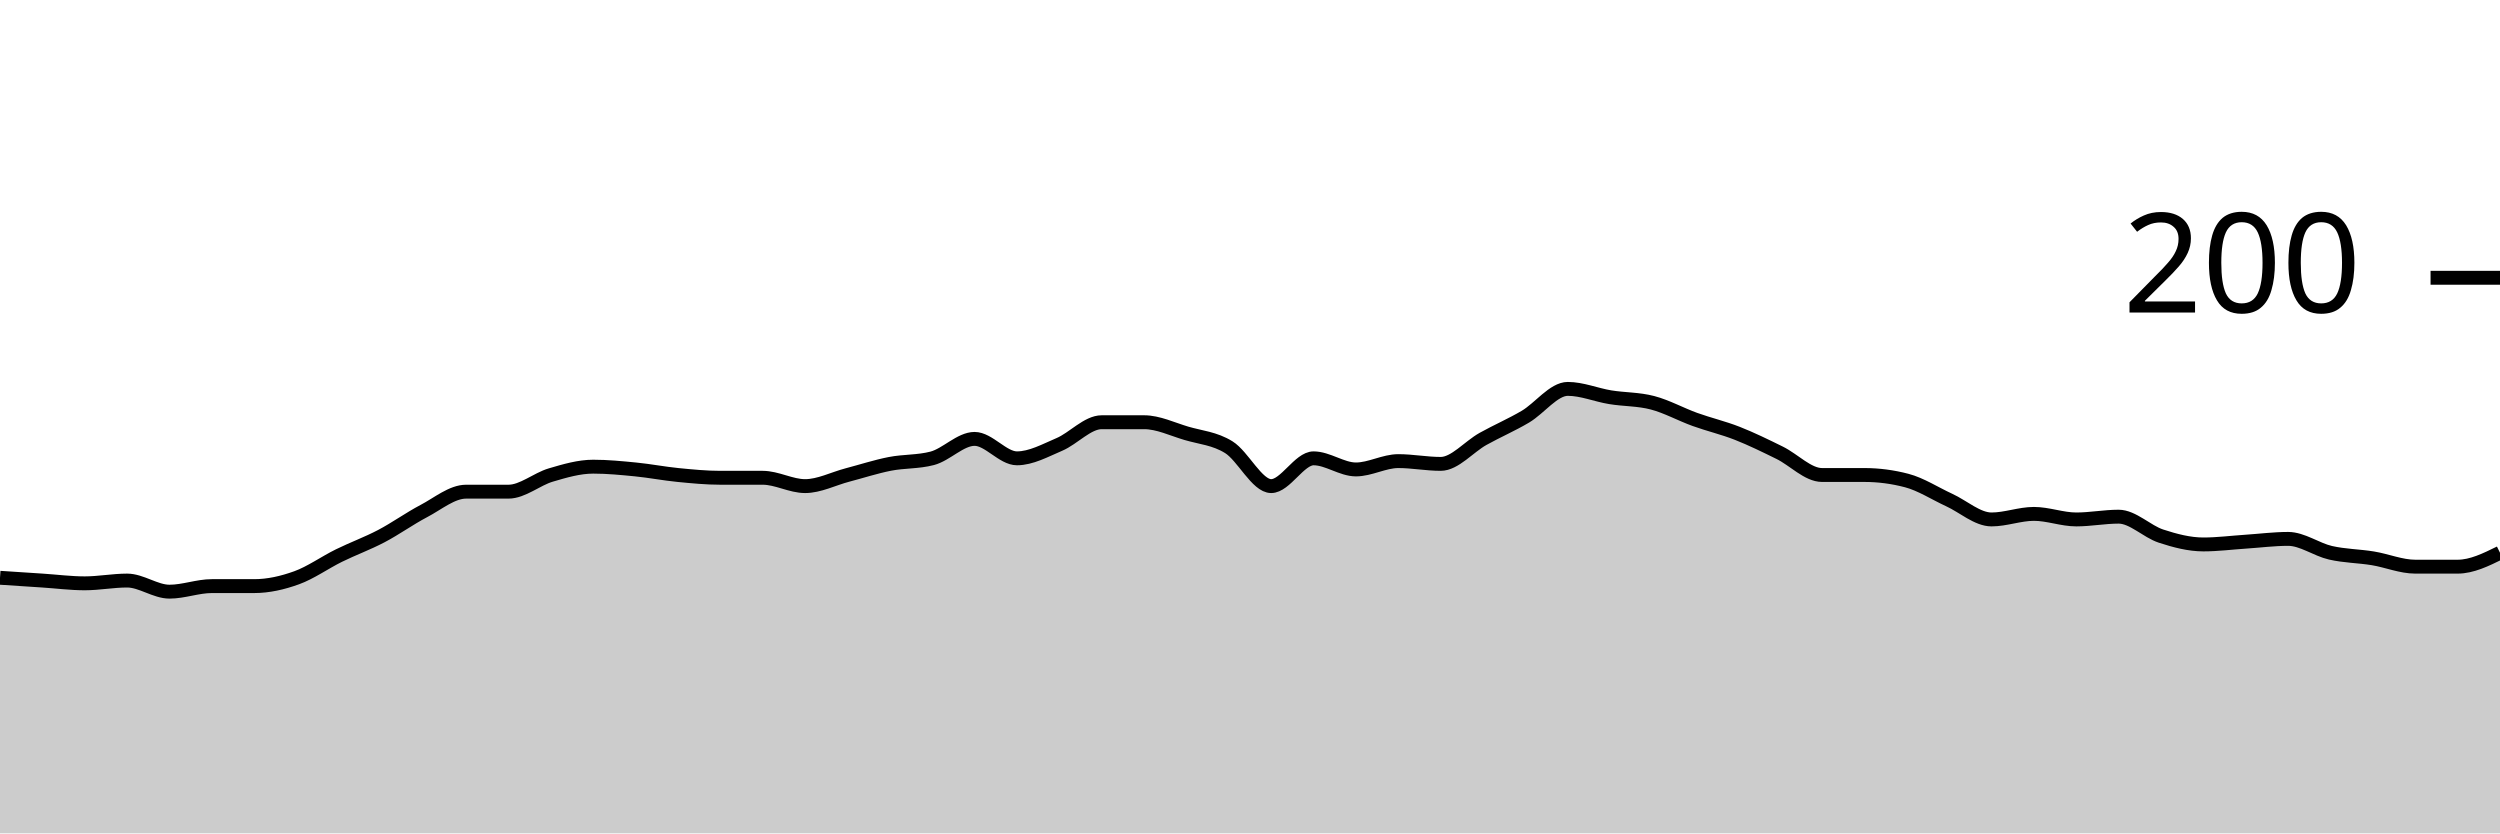
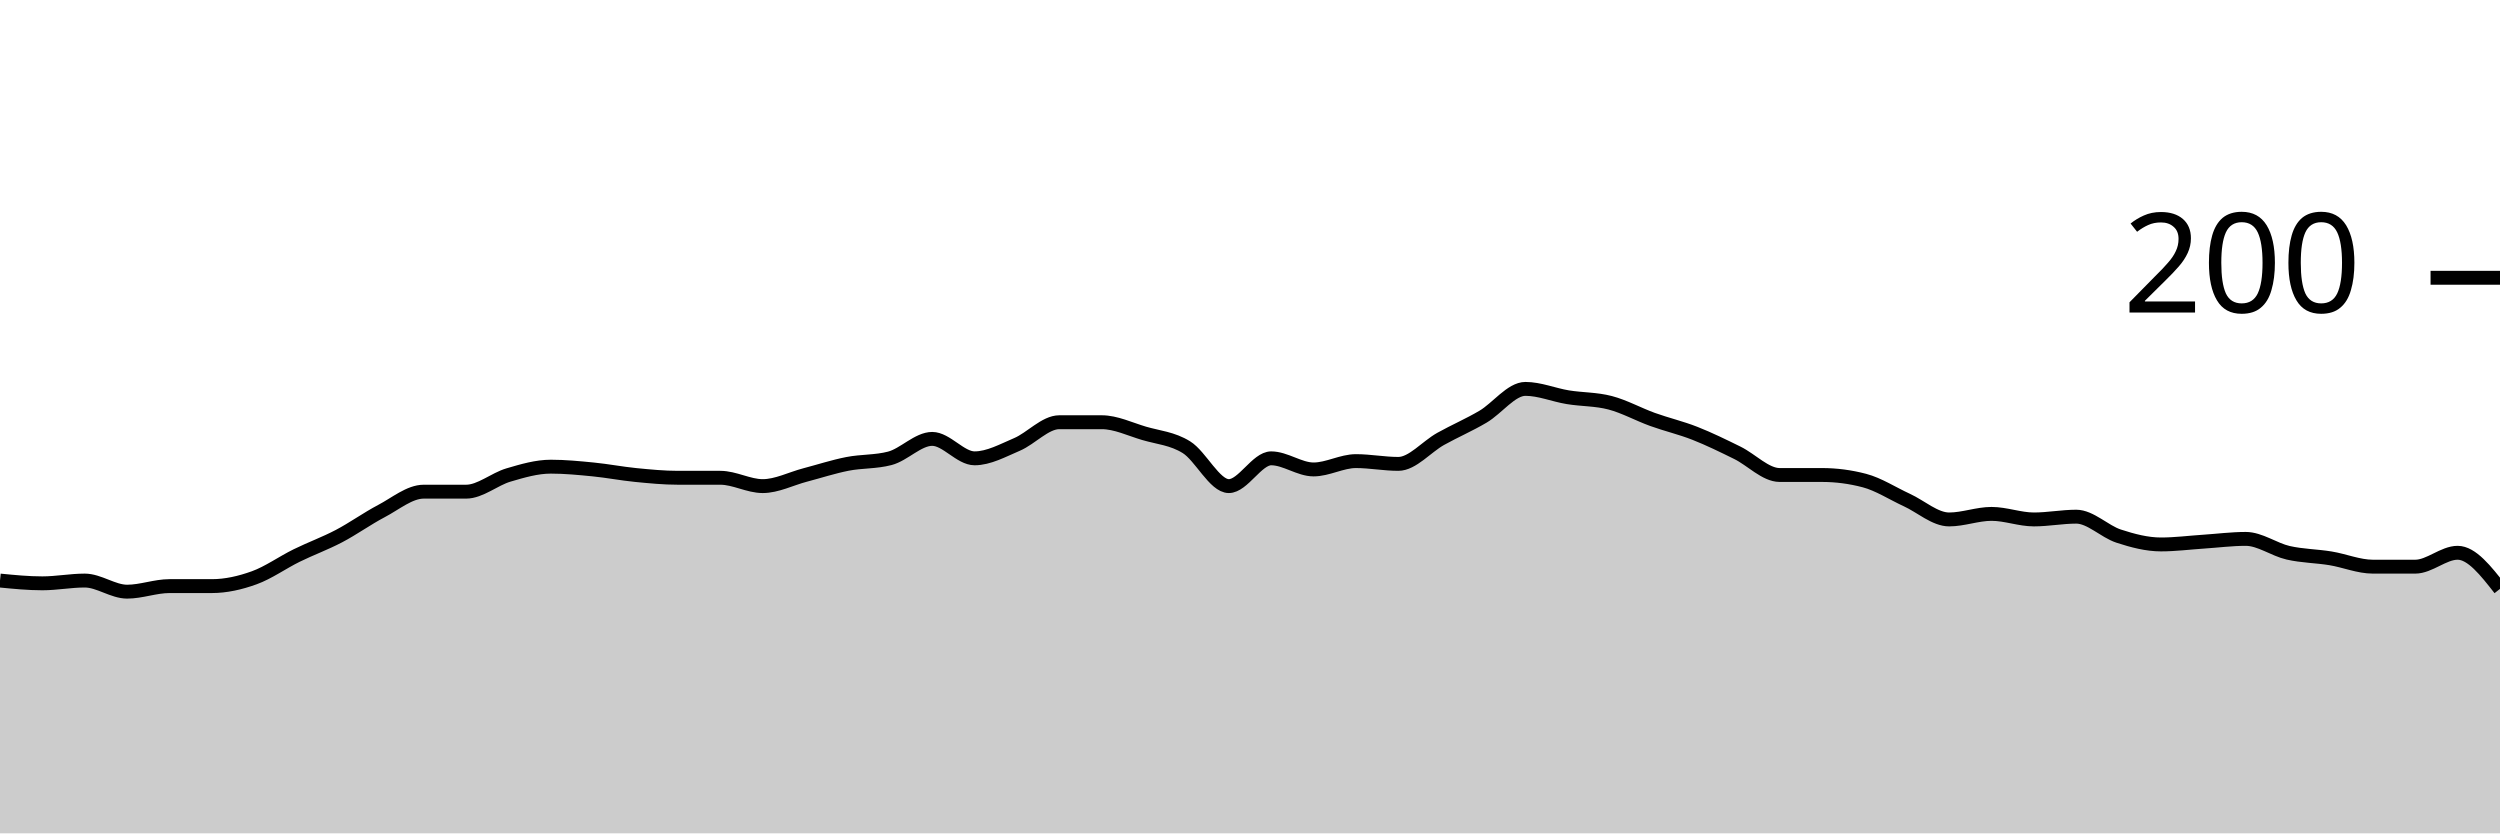
<svg xmlns="http://www.w3.org/2000/svg" viewBox="0 0 180 60">
  <g transform="translate(0,20)">
-     <path class="area" fill="rgba(0, 0, 0, 0.2)" d="M0,21.6C1.017,21.667,2.034,21.733,3.051,21.8C4.068,21.867,5.085,22,6.102,22C7.119,22,8.136,21.8,9.153,21.8C10.169,21.8,11.186,22.6,12.203,22.6C13.22,22.6,14.237,22.2,15.254,22.2C16.271,22.2,17.288,22.2,18.305,22.2C19.322,22.2,20.339,21.967,21.356,21.6C22.373,21.233,23.39,20.5,24.407,20C25.424,19.5,26.441,19.133,27.458,18.6C28.475,18.067,29.492,17.333,30.508,16.8C31.525,16.267,32.542,15.4,33.559,15.4C34.576,15.4,35.593,15.4,36.61,15.4C37.627,15.4,38.644,14.5,39.661,14.2C40.678,13.9,41.695,13.6,42.712,13.6C43.729,13.6,44.746,13.7,45.763,13.8C46.78,13.9,47.797,14.1,48.814,14.2C49.831,14.3,50.847,14.4,51.864,14.4C52.881,14.4,53.898,14.4,54.915,14.4C55.932,14.4,56.949,15,57.966,15C58.983,15,60,14.467,61.017,14.2C62.034,13.933,63.051,13.6,64.068,13.4C65.085,13.2,66.102,13.267,67.119,13C68.136,12.733,69.153,11.6,70.169,11.6C71.186,11.6,72.203,13,73.22,13C74.237,13,75.254,12.433,76.271,12C77.288,11.567,78.305,10.4,79.322,10.4C80.339,10.4,81.356,10.4,82.373,10.4C83.39,10.4,84.407,10.9,85.424,11.2C86.441,11.5,87.458,11.567,88.475,12.2C89.492,12.833,90.508,15,91.525,15C92.542,15,93.559,13,94.576,13C95.593,13,96.61,13.8,97.627,13.8C98.644,13.8,99.661,13.2,100.678,13.2C101.695,13.2,102.712,13.4,103.729,13.4C104.746,13.4,105.763,12.167,106.78,11.6C107.797,11.033,108.814,10.6,109.831,10C110.847,9.4,111.864,8,112.881,8C113.898,8,114.915,8.433,115.932,8.6C116.949,8.767,117.966,8.733,118.983,9C120,9.267,121.017,9.833,122.034,10.2C123.051,10.567,124.068,10.8,125.085,11.2C126.102,11.6,127.119,12.1,128.136,12.6C129.153,13.1,130.169,14.2,131.186,14.2C132.203,14.2,133.22,14.2,134.237,14.2C135.254,14.2,136.271,14.333,137.288,14.6C138.305,14.867,139.322,15.533,140.339,16C141.356,16.467,142.373,17.4,143.39,17.4C144.407,17.4,145.424,17,146.441,17C147.458,17,148.475,17.4,149.492,17.4C150.508,17.4,151.525,17.2,152.542,17.2C153.559,17.2,154.576,18.267,155.593,18.6C156.61,18.933,157.627,19.2,158.644,19.2C159.661,19.2,160.678,19.067,161.695,19C162.712,18.933,163.729,18.8,164.746,18.8C165.763,18.8,166.78,19.567,167.797,19.8C168.814,20.033,169.831,20.033,170.847,20.2C171.864,20.367,172.881,20.8,173.898,20.8C174.915,20.8,175.932,20.8,176.949,20.8C177.966,20.8,178.983,20.3,180,19.8L180,40C178.983,40,177.966,40,176.949,40C175.932,40,174.915,40,173.898,40C172.881,40,171.864,40,170.847,40C169.831,40,168.814,40,167.797,40C166.78,40,165.763,40,164.746,40C163.729,40,162.712,40,161.695,40C160.678,40,159.661,40,158.644,40C157.627,40,156.61,40,155.593,40C154.576,40,153.559,40,152.542,40C151.525,40,150.508,40,149.492,40C148.475,40,147.458,40,146.441,40C145.424,40,144.407,40,143.39,40C142.373,40,141.356,40,140.339,40C139.322,40,138.305,40,137.288,40C136.271,40,135.254,40,134.237,40C133.22,40,132.203,40,131.186,40C130.169,40,129.153,40,128.136,40C127.119,40,126.102,40,125.085,40C124.068,40,123.051,40,122.034,40C121.017,40,120,40,118.983,40C117.966,40,116.949,40,115.932,40C114.915,40,113.898,40,112.881,40C111.864,40,110.847,40,109.831,40C108.814,40,107.797,40,106.78,40C105.763,40,104.746,40,103.729,40C102.712,40,101.695,40,100.678,40C99.661,40,98.644,40,97.627,40C96.61,40,95.593,40,94.576,40C93.559,40,92.542,40,91.525,40C90.508,40,89.492,40,88.475,40C87.458,40,86.441,40,85.424,40C84.407,40,83.39,40,82.373,40C81.356,40,80.339,40,79.322,40C78.305,40,77.288,40,76.271,40C75.254,40,74.237,40,73.22,40C72.203,40,71.186,40,70.169,40C69.153,40,68.136,40,67.119,40C66.102,40,65.085,40,64.068,40C63.051,40,62.034,40,61.017,40C60,40,58.983,40,57.966,40C56.949,40,55.932,40,54.915,40C53.898,40,52.881,40,51.864,40C50.847,40,49.831,40,48.814,40C47.797,40,46.78,40,45.763,40C44.746,40,43.729,40,42.712,40C41.695,40,40.678,40,39.661,40C38.644,40,37.627,40,36.61,40C35.593,40,34.576,40,33.559,40C32.542,40,31.525,40,30.508,40C29.492,40,28.475,40,27.458,40C26.441,40,25.424,40,24.407,40C23.39,40,22.373,40,21.356,40C20.339,40,19.322,40,18.305,40C17.288,40,16.271,40,15.254,40C14.237,40,13.22,40,12.203,40C11.186,40,10.169,40,9.153,40C8.136,40,7.119,40,6.102,40C5.085,40,4.068,40,3.051,40C2.034,40,1.017,40,0,40Z" />
-     <path class="line" stroke="black" fill="none" d="M0,21.6C1.017,21.667,2.034,21.733,3.051,21.8C4.068,21.867,5.085,22,6.102,22C7.119,22,8.136,21.8,9.153,21.8C10.169,21.8,11.186,22.6,12.203,22.6C13.22,22.6,14.237,22.2,15.254,22.2C16.271,22.2,17.288,22.2,18.305,22.2C19.322,22.2,20.339,21.967,21.356,21.6C22.373,21.233,23.39,20.5,24.407,20C25.424,19.5,26.441,19.133,27.458,18.6C28.475,18.067,29.492,17.333,30.508,16.8C31.525,16.267,32.542,15.4,33.559,15.4C34.576,15.4,35.593,15.4,36.61,15.4C37.627,15.4,38.644,14.5,39.661,14.2C40.678,13.9,41.695,13.6,42.712,13.6C43.729,13.6,44.746,13.7,45.763,13.8C46.78,13.9,47.797,14.1,48.814,14.2C49.831,14.3,50.847,14.4,51.864,14.4C52.881,14.4,53.898,14.4,54.915,14.4C55.932,14.4,56.949,15,57.966,15C58.983,15,60,14.467,61.017,14.2C62.034,13.933,63.051,13.6,64.068,13.4C65.085,13.2,66.102,13.267,67.119,13C68.136,12.733,69.153,11.6,70.169,11.6C71.186,11.6,72.203,13,73.22,13C74.237,13,75.254,12.433,76.271,12C77.288,11.567,78.305,10.4,79.322,10.4C80.339,10.4,81.356,10.4,82.373,10.4C83.39,10.4,84.407,10.9,85.424,11.2C86.441,11.5,87.458,11.567,88.475,12.2C89.492,12.833,90.508,15,91.525,15C92.542,15,93.559,13,94.576,13C95.593,13,96.61,13.8,97.627,13.8C98.644,13.8,99.661,13.2,100.678,13.2C101.695,13.2,102.712,13.4,103.729,13.4C104.746,13.4,105.763,12.167,106.78,11.6C107.797,11.033,108.814,10.6,109.831,10C110.847,9.4,111.864,8,112.881,8C113.898,8,114.915,8.433,115.932,8.6C116.949,8.767,117.966,8.733,118.983,9C120,9.267,121.017,9.833,122.034,10.2C123.051,10.567,124.068,10.8,125.085,11.2C126.102,11.6,127.119,12.1,128.136,12.6C129.153,13.1,130.169,14.2,131.186,14.2C132.203,14.2,133.22,14.2,134.237,14.2C135.254,14.2,136.271,14.333,137.288,14.6C138.305,14.867,139.322,15.533,140.339,16C141.356,16.467,142.373,17.4,143.39,17.4C144.407,17.4,145.424,17,146.441,17C147.458,17,148.475,17.4,149.492,17.4C150.508,17.4,151.525,17.2,152.542,17.2C153.559,17.2,154.576,18.267,155.593,18.6C156.61,18.933,157.627,19.2,158.644,19.2C159.661,19.2,160.678,19.067,161.695,19C162.712,18.933,163.729,18.8,164.746,18.8C165.763,18.8,166.78,19.567,167.797,19.8C168.814,20.033,169.831,20.033,170.847,20.2C171.864,20.367,172.881,20.8,173.898,20.8C174.915,20.8,175.932,20.8,176.949,20.8C177.966,20.8,178.983,20.3,180,19.8" />
+     <path class="area" fill="rgba(0, 0, 0, 0.2)" d="M0,21.8C1.017,21.9,2.034,22,3.051,22C4.068,22,5.085,21.8,6.102,21.8C7.119,21.8,8.136,22.6,9.153,22.6C10.169,22.6,11.186,22.2,12.203,22.2C13.22,22.2,14.237,22.2,15.254,22.2C16.271,22.2,17.288,21.967,18.305,21.6C19.322,21.233,20.339,20.5,21.356,20C22.373,19.5,23.39,19.133,24.407,18.6C25.424,18.067,26.441,17.333,27.458,16.8C28.475,16.267,29.492,15.4,30.508,15.4C31.525,15.4,32.542,15.4,33.559,15.4C34.576,15.4,35.593,14.5,36.61,14.2C37.627,13.9,38.644,13.6,39.661,13.6C40.678,13.6,41.695,13.7,42.712,13.8C43.729,13.9,44.746,14.1,45.763,14.2C46.78,14.3,47.797,14.4,48.814,14.4C49.831,14.4,50.847,14.4,51.864,14.4C52.881,14.4,53.898,15,54.915,15C55.932,15,56.949,14.467,57.966,14.2C58.983,13.933,60,13.6,61.017,13.4C62.034,13.2,63.051,13.267,64.068,13C65.085,12.733,66.102,11.6,67.119,11.6C68.136,11.6,69.153,13,70.169,13C71.186,13,72.203,12.433,73.22,12C74.237,11.567,75.254,10.4,76.271,10.4C77.288,10.4,78.305,10.4,79.322,10.4C80.339,10.4,81.356,10.9,82.373,11.2C83.39,11.5,84.407,11.567,85.424,12.2C86.441,12.833,87.458,15,88.475,15C89.492,15,90.508,13,91.525,13C92.542,13,93.559,13.8,94.576,13.8C95.593,13.8,96.61,13.2,97.627,13.2C98.644,13.2,99.661,13.4,100.678,13.4C101.695,13.4,102.712,12.167,103.729,11.6C104.746,11.033,105.763,10.6,106.78,10C107.797,9.4,108.814,8,109.831,8C110.847,8,111.864,8.433,112.881,8.6C113.898,8.767,114.915,8.733,115.932,9C116.949,9.267,117.966,9.833,118.983,10.2C120,10.567,121.017,10.8,122.034,11.2C123.051,11.6,124.068,12.1,125.085,12.6C126.102,13.1,127.119,14.2,128.136,14.2C129.153,14.2,130.169,14.2,131.186,14.2C132.203,14.2,133.22,14.333,134.237,14.6C135.254,14.867,136.271,15.533,137.288,16C138.305,16.467,139.322,17.4,140.339,17.4C141.356,17.4,142.373,17,143.39,17C144.407,17,145.424,17.4,146.441,17.4C147.458,17.4,148.475,17.2,149.492,17.2C150.508,17.2,151.525,18.267,152.542,18.6C153.559,18.933,154.576,19.2,155.593,19.2C156.61,19.2,157.627,19.067,158.644,19C159.661,18.933,160.678,18.8,161.695,18.8C162.712,18.8,163.729,19.567,164.746,19.8C165.763,20.033,166.78,20.033,167.797,20.2C168.814,20.367,169.831,20.8,170.847,20.8C171.864,20.8,172.881,20.8,173.898,20.8C174.915,20.8,175.932,19.8,176.949,19.8C177.966,19.8,178.983,21.1,180,22.4L180,40C178.983,40,177.966,40,176.949,40C175.932,40,174.915,40,173.898,40C172.881,40,171.864,40,170.847,40C169.831,40,168.814,40,167.797,40C166.78,40,165.763,40,164.746,40C163.729,40,162.712,40,161.695,40C160.678,40,159.661,40,158.644,40C157.627,40,156.61,40,155.593,40C154.576,40,153.559,40,152.542,40C151.525,40,150.508,40,149.492,40C148.475,40,147.458,40,146.441,40C145.424,40,144.407,40,143.39,40C142.373,40,141.356,40,140.339,40C139.322,40,138.305,40,137.288,40C136.271,40,135.254,40,134.237,40C133.22,40,132.203,40,131.186,40C130.169,40,129.153,40,128.136,40C127.119,40,126.102,40,125.085,40C124.068,40,123.051,40,122.034,40C121.017,40,120,40,118.983,40C117.966,40,116.949,40,115.932,40C114.915,40,113.898,40,112.881,40C111.864,40,110.847,40,109.831,40C108.814,40,107.797,40,106.78,40C105.763,40,104.746,40,103.729,40C102.712,40,101.695,40,100.678,40C99.661,40,98.644,40,97.627,40C96.61,40,95.593,40,94.576,40C93.559,40,92.542,40,91.525,40C90.508,40,89.492,40,88.475,40C87.458,40,86.441,40,85.424,40C84.407,40,83.39,40,82.373,40C81.356,40,80.339,40,79.322,40C78.305,40,77.288,40,76.271,40C75.254,40,74.237,40,73.22,40C72.203,40,71.186,40,70.169,40C69.153,40,68.136,40,67.119,40C66.102,40,65.085,40,64.068,40C63.051,40,62.034,40,61.017,40C60,40,58.983,40,57.966,40C56.949,40,55.932,40,54.915,40C53.898,40,52.881,40,51.864,40C50.847,40,49.831,40,48.814,40C47.797,40,46.78,40,45.763,40C44.746,40,43.729,40,42.712,40C41.695,40,40.678,40,39.661,40C38.644,40,37.627,40,36.61,40C35.593,40,34.576,40,33.559,40C32.542,40,31.525,40,30.508,40C29.492,40,28.475,40,27.458,40C26.441,40,25.424,40,24.407,40C23.39,40,22.373,40,21.356,40C20.339,40,19.322,40,18.305,40C17.288,40,16.271,40,15.254,40C14.237,40,13.22,40,12.203,40C11.186,40,10.169,40,9.153,40C8.136,40,7.119,40,6.102,40C5.085,40,4.068,40,3.051,40C2.034,40,1.017,40,0,40Z" />
+     <path class="line" stroke="black" fill="none" d="M0,21.8C1.017,21.9,2.034,22,3.051,22C4.068,22,5.085,21.8,6.102,21.8C7.119,21.8,8.136,22.6,9.153,22.6C10.169,22.6,11.186,22.2,12.203,22.2C13.22,22.2,14.237,22.2,15.254,22.2C16.271,22.2,17.288,21.967,18.305,21.6C19.322,21.233,20.339,20.5,21.356,20C22.373,19.5,23.39,19.133,24.407,18.6C25.424,18.067,26.441,17.333,27.458,16.8C28.475,16.267,29.492,15.4,30.508,15.4C31.525,15.4,32.542,15.4,33.559,15.4C34.576,15.4,35.593,14.5,36.61,14.2C37.627,13.9,38.644,13.6,39.661,13.6C40.678,13.6,41.695,13.7,42.712,13.8C43.729,13.9,44.746,14.1,45.763,14.2C46.78,14.3,47.797,14.4,48.814,14.4C49.831,14.4,50.847,14.4,51.864,14.4C52.881,14.4,53.898,15,54.915,15C55.932,15,56.949,14.467,57.966,14.2C58.983,13.933,60,13.6,61.017,13.4C62.034,13.2,63.051,13.267,64.068,13C65.085,12.733,66.102,11.6,67.119,11.6C68.136,11.6,69.153,13,70.169,13C71.186,13,72.203,12.433,73.22,12C74.237,11.567,75.254,10.4,76.271,10.4C77.288,10.4,78.305,10.4,79.322,10.4C80.339,10.4,81.356,10.9,82.373,11.2C83.39,11.5,84.407,11.567,85.424,12.2C86.441,12.833,87.458,15,88.475,15C89.492,15,90.508,13,91.525,13C92.542,13,93.559,13.8,94.576,13.8C95.593,13.8,96.61,13.2,97.627,13.2C98.644,13.2,99.661,13.4,100.678,13.4C101.695,13.4,102.712,12.167,103.729,11.6C104.746,11.033,105.763,10.6,106.78,10C107.797,9.4,108.814,8,109.831,8C110.847,8,111.864,8.433,112.881,8.6C113.898,8.767,114.915,8.733,115.932,9C116.949,9.267,117.966,9.833,118.983,10.2C120,10.567,121.017,10.8,122.034,11.2C123.051,11.6,124.068,12.1,125.085,12.6C126.102,13.1,127.119,14.2,128.136,14.2C129.153,14.2,130.169,14.2,131.186,14.2C132.203,14.2,133.22,14.333,134.237,14.6C135.254,14.867,136.271,15.533,137.288,16C138.305,16.467,139.322,17.4,140.339,17.4C141.356,17.4,142.373,17,143.39,17C144.407,17,145.424,17.4,146.441,17.4C147.458,17.4,148.475,17.2,149.492,17.2C150.508,17.2,151.525,18.267,152.542,18.6C153.559,18.933,154.576,19.2,155.593,19.2C156.61,19.2,157.627,19.067,158.644,19C159.661,18.933,160.678,18.8,161.695,18.8C162.712,18.8,163.729,19.567,164.746,19.8C165.763,20.033,166.78,20.033,167.797,20.2C168.814,20.367,169.831,20.8,170.847,20.8C171.864,20.8,172.881,20.8,173.898,20.8C174.915,20.8,175.932,19.8,176.949,19.8C177.966,19.8,178.983,21.1,180,22.4" />
    <path class="axis-ceiling" stroke-width="1" stroke="black" fill="none" d="M175,0L180,0" />
    <text class="axis-ceiling-label" font-family="sans-serif" text-anchor="end" font-size="10px" x="170" y="2.5">200</text>
  </g>
</svg>
